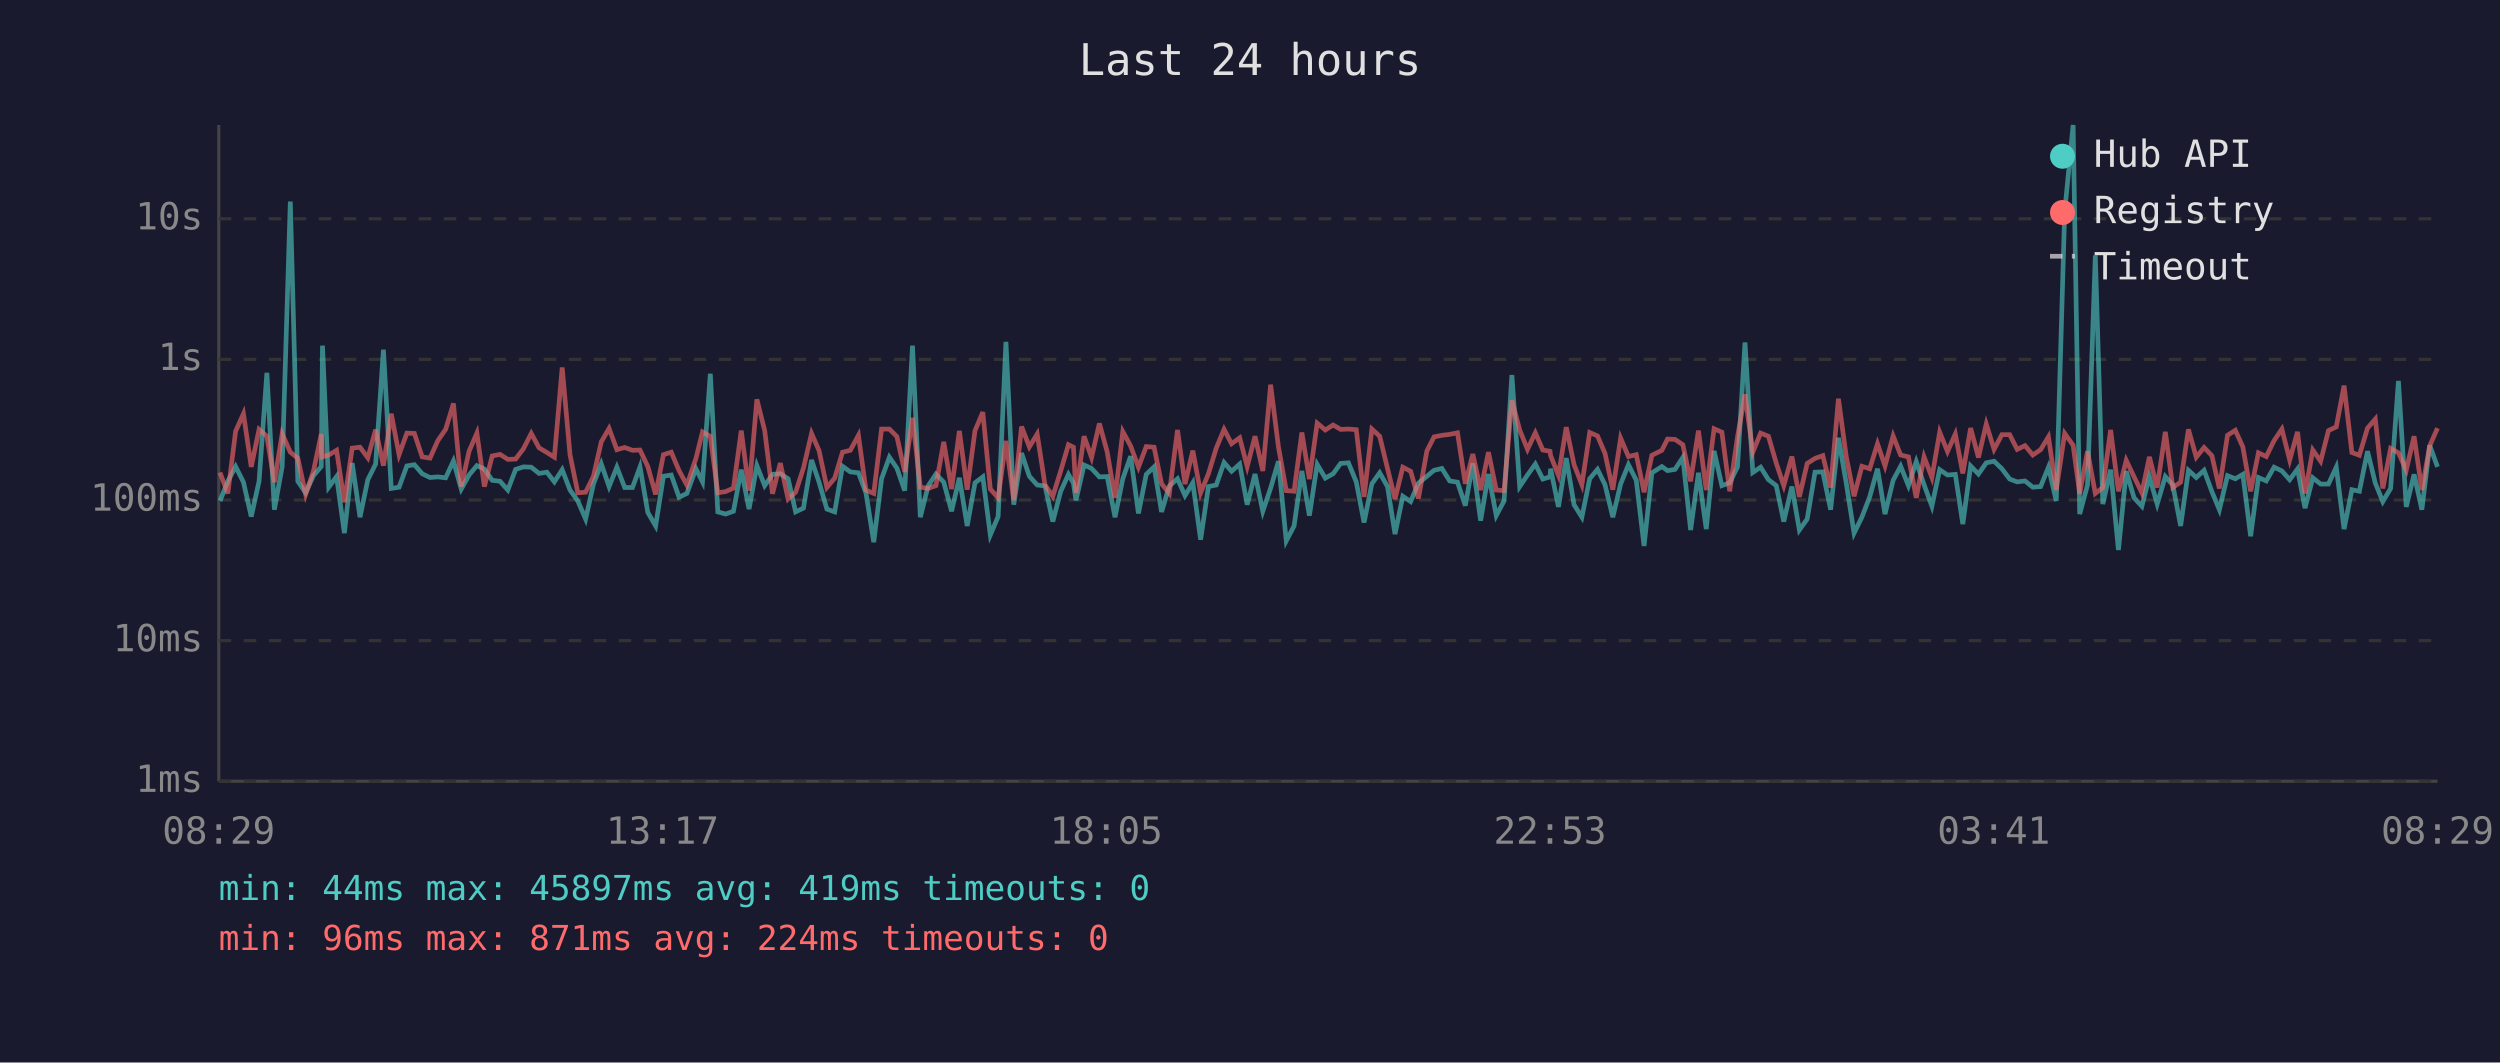
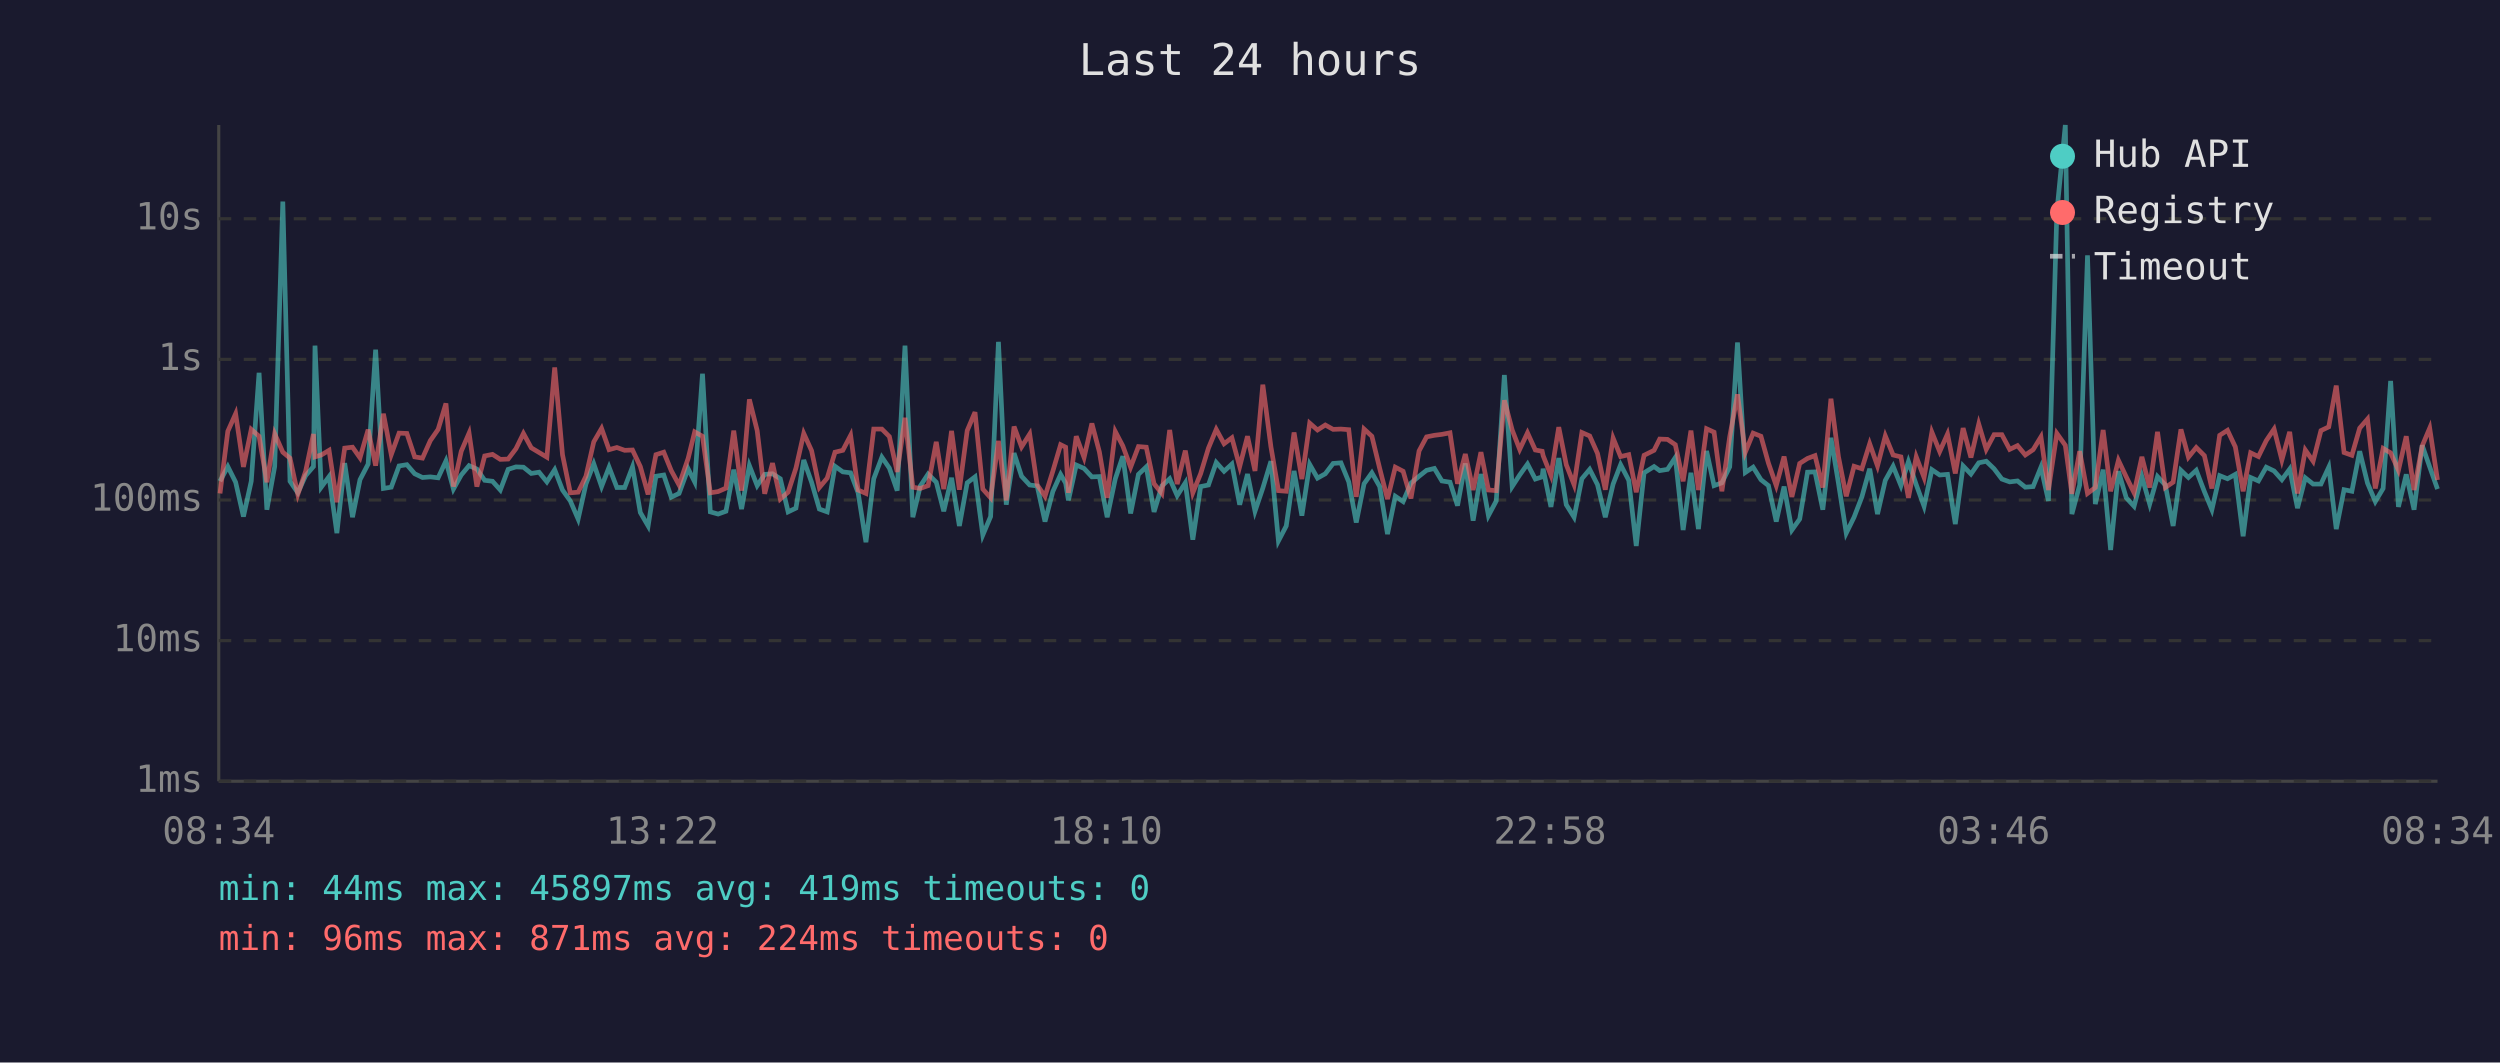
<svg xmlns="http://www.w3.org/2000/svg" viewBox="0 0 800 340" font-family="monospace" font-size="12">
  <rect width="800" height="340" fill="#1a1a2e" />
  <text x="400" y="24" fill="#e0e0e0" font-size="14" text-anchor="middle">Last 24 hours</text>
  <line x1="70" y1="40" x2="70" y2="250" stroke="#444" stroke-width="1" />
  <line x1="70" y1="250" x2="780" y2="250" stroke="#444" stroke-width="1" />
  <line x1="70" y1="250" x2="780" y2="250" stroke="#333" stroke-width="1" stroke-dasharray="4" />
  <text x="65" y="250" fill="#888" text-anchor="end" dominant-baseline="middle">1ms</text>
  <line x1="70" y1="205" x2="780" y2="205" stroke="#333" stroke-width="1" stroke-dasharray="4" />
  <text x="65" y="205" fill="#888" text-anchor="end" dominant-baseline="middle">10ms</text>
  <line x1="70" y1="160" x2="780" y2="160" stroke="#333" stroke-width="1" stroke-dasharray="4" />
  <text x="65" y="160" fill="#888" text-anchor="end" dominant-baseline="middle">100ms</text>
  <line x1="70" y1="115" x2="780" y2="115" stroke="#333" stroke-width="1" stroke-dasharray="4" />
  <text x="65" y="115" fill="#888" text-anchor="end" dominant-baseline="middle">1s</text>
  <line x1="70" y1="70" x2="780" y2="70" stroke="#333" stroke-width="1" stroke-dasharray="4" />
  <text x="65" y="70" fill="#888" text-anchor="end" dominant-baseline="middle">10s</text>
-   <text x="70" y="270" fill="#888" text-anchor="middle">08:29</text>
-   <text x="212" y="270" fill="#888" text-anchor="middle">13:17</text>
-   <text x="354" y="270" fill="#888" text-anchor="middle">18:05</text>
-   <text x="496" y="270" fill="#888" text-anchor="middle">22:53</text>
-   <text x="638" y="270" fill="#888" text-anchor="middle">03:41</text>
-   <text x="780" y="270" fill="#888" text-anchor="middle">08:29</text>
-   <polyline points="70.4,160.3 72.9,154.0 75.4,149.3 77.9,154.3 80.4,165.3 82.9,154.0 85.4,119.3 87.8,163.1 90.3,149.3 92.9,64.5 95.3,154.0 97.8,157.7 100.3,152.2 102.8,149.3 103.2,110.6 105.2,155.9 107.7,152.5 110.2,170.6 112.7,148.2 115.2,165.5 117.7,153.5 120.2,148.5 122.7,111.9 125.2,156.3 127.7,155.9 130.2,149.1 132.6,148.7 135.1,151.6 137.6,152.8 140.1,152.6 142.6,152.9 145.1,147.5 147.6,156.5 150.1,152.0 152.6,149.0 155.0,150.1 157.5,153.7 160.0,154.0 162.5,156.8 165.0,150.2 167.5,149.4 170.0,149.5 172.5,151.5 175.0,151.1 177.4,154.2 179.9,150.3 182.4,156.8 184.9,160.3 187.4,166.1 189.9,154.9 192.4,148.4 194.9,155.7 197.4,149.5 199.9,156.0 202.4,156.0 204.8,149.4 207.3,164.0 209.8,168.3 212.3,152.4 214.8,152.0 217.3,159.1 219.8,157.9 222.7,150.0 224.8,154.2 227.3,119.6 229.7,163.8 232.2,164.5 234.7,163.6 237.2,150.3 239.7,162.9 242.2,149.0 244.7,155.4 247.2,151.8 249.7,151.6 252.2,153.2 254.6,163.8 257.1,162.6 259.7,147.2 262.1,154.3 264.6,162.9 267.1,163.8 269.6,149.2 272.1,151.0 274.7,151.3 277.1,157.7 279.6,173.5 282.1,153.2 284.6,146.3 287.0,149.8 289.5,157.0 292.0,110.6 294.5,165.5 297.0,155.5 299.5,151.7 302.0,154.3 304.5,163.6 307.0,152.9 309.5,168.3 312.0,154.5 314.5,152.6 316.9,171.2 319.4,165.3 321.9,109.4 324.4,161.5 326.9,145.0 329.4,152.4 331.9,155.2 334.4,155.5 336.9,166.9 339.4,157.3 341.9,151.8 343.5,154.6 344.3,160.1 346.9,148.8 349.3,149.9 351.8,152.6 354.3,152.5 356.8,165.5 359.3,153.2 361.8,146.0 364.3,164.3 366.8,151.8 369.3,149.4 371.7,163.8 374.2,155.5 376.8,153.2 379.2,158.6 381.7,154.5 384.2,172.7 386.7,155.7 389.2,155.2 391.7,148.0 394.1,150.8 396.7,148.5 399.1,161.5 401.6,151.7 404.1,163.6 406.6,156.2 409.1,147.6 411.6,173.1 414.1,168.3 416.6,150.7 419.0,165.0 421.5,148.6 424.1,153.0 426.6,151.6 429.0,148.3 431.5,148.1 434.0,154.2 436.5,167.2 439.0,154.8 441.5,151.3 444.0,155.7 446.4,170.9 448.9,158.8 451.4,160.5 453.9,154.6 456.6,152.4 458.9,150.5 461.4,149.9 463.9,153.9 466.4,154.3 468.9,161.8 471.3,148.3 473.8,166.6 476.3,151.7 478.8,165.0 481.3,160.3 483.8,120.0 486.3,155.7 488.8,152.0 491.3,148.5 493.7,153.3 496.0,152.6 496.2,150.0 498.7,162.2 501.2,146.6 503.7,161.5 506.2,165.5 508.7,153.2 511.2,150.2 513.6,155.1 516.1,165.5 518.6,154.9 521.1,148.7 523.6,153.7 526.1,174.7 528.6,151.3 531.8,149.3 533.6,150.6 536.0,150.2 538.5,146.4 541.0,169.6 543.5,151.3 546.0,169.3 548.5,144.3 551.0,155.4 553.5,154.5 556.0,149.4 558.4,109.6 560.9,151.2 563.4,149.5 565.9,153.5 568.4,155.4 570.8,166.9 573.4,155.7 575.8,169.6 578.3,166.1 580.8,151.1 583.3,151.0 585.8,163.1 588.3,140.1 590.8,154.6 593.3,170.6 595.8,165.5 598.3,159.0 600.8,150.0 603.2,164.5 605.8,153.7 608.2,149.2 610.7,155.4 613.2,147.7 615.7,155.1 618.2,162.0 620.7,150.3 623.2,152.0 625.7,151.8 628.1,167.7 630.6,149.1 633.1,151.7 635.6,148.1 638.1,147.6 640.6,150.0 643.1,153.3 645.5,154.2 648.0,153.9 650.5,155.9 653.0,155.7 655.5,149.5 658.0,160.3 660.7,67.8 663.4,40.0 665.5,164.5 668.0,155.2 670.5,81.7 672.9,161.3 675.4,150.3 677.9,176.0 680.4,150.8 682.9,159.3 685.4,162.0 687.8,152.5 690.3,161.3 692.9,152.5 695.3,155.2 697.8,168.3 700.3,150.5 702.8,152.8 705.3,150.5 707.8,157.3 710.2,163.1 712.8,152.2 715.3,153.2 717.7,151.8 720.2,171.6 722.7,152.8 725.2,153.9 727.7,149.5 730.2,150.7 732.7,153.5 735.2,150.1 737.6,162.6 740.1,152.9 742.6,154.9 745.1,154.9 747.6,149.5 750.1,169.3 752.6,156.7 755.0,157.2 757.6,144.4 760.1,154.6 762.5,160.5 765.0,156.3 767.5,121.9 770.0,162.2 772.5,151.8 775.0,163.1 777.5,142.5 780.0,149.4" fill="none" stroke="#4ecdc4" stroke-width="1.5" opacity="0.6" />
-   <polyline points="70.4,151.2 72.9,157.9 75.4,138.0 77.9,132.4 80.4,149.4 82.9,137.4 85.4,139.6 87.8,154.3 90.3,138.8 92.9,144.7 95.3,146.6 97.8,158.2 100.3,150.8 102.8,138.9 103.2,146.2 105.2,145.6 107.7,144.1 110.2,160.7 112.7,143.4 115.2,143.1 117.7,146.5 120.2,137.5 122.7,149.0 125.2,132.4 127.7,145.5 130.2,138.6 132.6,138.7 135.1,146.2 137.6,146.6 140.1,141.0 142.6,137.4 145.1,129.1 147.6,155.7 150.1,144.4 152.6,138.6 155.0,155.7 157.5,145.9 160.0,145.4 162.5,147.0 165.0,146.9 167.5,143.6 170.0,138.7 172.5,143.3 175.0,144.8 177.4,146.3 179.9,117.6 182.4,145.5 184.9,157.7 187.4,157.5 189.9,152.4 192.4,141.4 194.9,137.1 197.4,143.9 199.9,143.2 202.4,144.1 204.8,144.0 207.3,149.3 209.8,158.2 212.3,145.5 214.8,144.7 217.3,150.6 219.8,155.2 222.7,146.7 224.8,138.2 227.3,139.6 229.7,157.7 232.2,157.3 234.7,156.2 237.2,137.8 239.7,157.0 242.2,127.8 244.7,137.8 247.2,158.0 249.7,148.2 252.2,159.7 254.6,157.5 257.1,149.8 259.7,138.7 262.1,144.2 264.6,156.0 267.1,153.0 269.6,144.7 272.1,144.1 274.7,139.3 277.1,156.8 279.6,157.9 282.1,137.3 284.6,137.3 287.0,139.7 289.5,151.0 292.0,133.7 294.5,155.9 297.0,156.3 299.5,155.4 302.0,141.4 304.5,156.5 307.0,137.9 309.5,156.7 312.0,137.8 314.5,131.9 316.9,156.5 319.4,159.3 321.9,141.1 324.4,160.1 326.9,136.5 329.4,143.0 331.9,138.9 334.4,155.2 336.9,158.8 339.4,150.8 341.9,142.3 343.5,143.1 344.3,157.7 346.9,139.6 349.3,146.4 351.8,135.5 354.3,144.6 356.8,159.3 359.3,138.1 361.8,142.7 364.3,149.5 366.8,142.9 369.3,143.1 371.7,154.8 374.2,157.9 376.8,137.6 379.2,154.9 381.7,144.2 384.2,157.7 386.7,151.6 389.2,143.4 391.7,137.4 394.1,142.0 396.7,140.1 399.1,149.3 401.6,139.6 404.1,150.7 406.6,123.1 409.1,143.0 411.6,157.0 414.1,157.2 416.6,138.4 419.0,153.3 421.5,135.4 424.1,137.6 426.6,136.0 429.0,137.4 431.5,137.3 434.0,137.5 436.5,159.0 439.0,137.3 441.5,139.6 444.0,149.9 446.4,159.7 448.9,149.5 451.4,150.8 453.9,159.5 456.6,144.3 458.9,139.8 461.4,139.3 463.9,139.0 466.4,138.5 468.9,154.8 471.3,145.3 473.8,156.8 476.3,144.7 478.8,156.8 481.3,157.0 483.8,128.1 486.3,137.6 488.8,143.8 491.3,138.5 493.7,144.0 496.0,144.4 496.2,145.8 498.7,152.1 501.2,136.7 503.7,148.7 506.2,155.1 508.7,138.4 511.2,139.5 513.6,145.1 516.1,156.7 518.6,140.2 521.1,146.1 523.6,145.5 526.1,157.5 528.6,145.7 531.8,144.1 533.6,140.5 536.0,140.6 538.5,142.3 541.0,154.0 543.5,137.8 546.0,156.8 548.5,137.2 551.0,138.3 553.5,157.2 556.0,139.8 558.4,126.2 560.9,144.7 563.4,138.6 565.9,139.6 568.4,148.2 570.8,155.4 573.4,146.1 575.8,159.0 578.3,148.3 580.8,146.7 583.3,145.8 585.8,156.0 588.3,127.6 590.8,146.1 593.3,158.8 595.8,149.2 598.3,150.0 600.8,142.0 603.2,149.1 605.8,139.5 608.2,145.6 610.7,146.2 613.2,159.3 615.7,146.2 618.2,152.8 620.7,138.3 623.2,144.5 625.7,138.9 628.1,151.5 630.6,137.0 633.1,146.4 635.6,135.7 638.1,143.8 640.6,139.1 643.1,139.1 645.5,143.8 648.0,142.6 650.5,145.6 653.0,143.9 655.5,139.8 658.0,156.8 660.7,138.7 663.4,142.5 665.5,158.0 668.0,144.4 670.5,157.9 672.9,156.0 675.4,137.6 677.9,157.2 680.4,147.3 682.9,152.6 685.4,157.7 687.8,146.2 690.3,156.0 692.9,138.2 695.3,156.0 697.8,154.3 700.3,137.4 702.8,146.3 705.3,143.2 707.8,145.8 710.2,156.3 712.8,139.3 715.3,137.7 717.7,143.0 720.2,157.2 722.7,144.9 725.2,146.1 727.7,141.0 730.2,137.3 732.7,147.2 735.2,138.2 737.6,157.9 740.1,144.0 742.6,147.6 745.1,137.8 747.6,136.6 750.1,123.4 752.6,144.8 755.0,145.7 757.6,137.0 760.1,134.1 762.5,156.3 765.0,143.5 767.5,144.9 770.0,150.5 772.5,139.6 775.0,156.8 777.5,142.7 780.0,137.0" fill="none" stroke="#ff6b6b" stroke-width="1.5" opacity="0.6" />
+   <text x="70" y="270" fill="#888" text-anchor="middle">08:34</text>
+   <text x="212" y="270" fill="#888" text-anchor="middle">13:22</text>
+   <text x="354" y="270" fill="#888" text-anchor="middle">18:10</text>
+   <text x="496" y="270" fill="#888" text-anchor="middle">22:58</text>
+   <text x="638" y="270" fill="#888" text-anchor="middle">03:46</text>
+   <text x="780" y="270" fill="#888" text-anchor="middle">08:34</text>
+   <polyline points="70.4,154.0 72.9,149.3 75.4,154.3 77.9,165.3 80.4,154.0 82.9,119.3 85.4,163.1 87.9,149.3 90.5,64.5 92.8,154.0 95.3,157.7 97.8,152.2 100.3,149.3 100.8,110.6 102.8,155.9 105.3,152.5 107.8,170.6 110.3,148.2 112.8,165.5 115.2,153.5 117.8,148.5 120.2,111.9 122.7,156.3 125.2,155.9 127.7,149.1 130.2,148.7 132.7,151.6 135.2,152.8 137.7,152.6 140.2,152.9 142.7,147.5 145.1,156.5 147.6,152.0 150.1,149.0 152.6,150.1 155.1,153.7 157.6,154.0 160.1,156.8 162.6,150.2 165.1,149.4 167.5,149.5 170.0,151.5 172.5,151.1 175.0,154.2 177.5,150.3 180.0,156.8 182.5,160.3 185.0,166.1 187.5,154.9 190.0,148.4 192.5,155.7 194.9,149.5 197.4,156.0 199.9,156.0 202.4,149.4 204.9,164.0 207.4,168.3 209.9,152.4 212.4,152.0 214.8,159.1 217.3,157.9 220.2,150.0 222.3,154.2 224.8,119.6 227.3,163.8 229.8,164.5 232.3,163.6 234.8,150.3 237.3,162.9 239.8,149.0 242.3,155.4 244.7,151.8 247.2,151.6 249.7,153.2 252.2,163.8 254.7,162.6 257.2,147.2 259.7,154.3 262.2,162.9 264.7,163.8 267.2,149.2 269.7,151.0 272.2,151.3 274.6,157.7 277.1,173.5 279.6,153.2 282.2,146.3 284.6,149.8 287.1,157.0 289.6,110.6 292.1,165.5 294.5,155.5 297.0,151.7 299.6,154.3 302.0,163.6 304.5,152.9 307.0,168.3 309.5,154.5 312.0,152.6 314.5,171.2 317.0,165.3 319.5,109.4 322.0,161.5 324.5,145.0 326.9,152.4 329.5,155.2 331.9,155.5 334.4,166.9 336.9,157.3 339.4,151.8 341.0,154.6 341.9,160.1 344.4,148.8 346.9,149.9 349.4,152.6 351.8,152.5 354.3,165.5 356.9,153.2 359.3,146.0 361.8,164.3 364.3,151.8 366.8,149.4 369.3,163.8 371.8,155.5 374.3,153.2 376.7,158.6 379.3,154.5 381.7,172.7 384.2,155.7 386.7,155.2 389.2,148.0 391.7,150.8 394.2,148.5 396.7,161.5 399.2,151.7 401.6,163.6 404.1,156.2 406.7,147.6 409.1,173.1 411.6,168.3 414.1,150.7 416.6,165.0 419.1,148.6 421.6,153.0 424.1,151.6 426.6,148.3 429.1,148.1 431.6,154.2 434.0,167.2 436.5,154.8 439.0,151.3 441.5,155.7 444.0,170.9 446.5,158.8 449.0,160.5 451.5,154.6 454.1,152.4 456.5,150.5 459.0,149.9 461.4,153.9 464.0,154.3 466.4,161.8 468.9,148.3 471.4,166.6 473.9,151.7 476.3,165.0 478.8,160.3 481.4,120.0 483.9,155.7 486.3,152.0 488.8,148.5 491.3,153.3 493.5,152.6 493.8,150.0 496.3,162.2 498.8,146.6 501.2,161.5 503.7,165.5 506.2,153.2 508.7,150.2 511.2,155.1 513.7,165.5 516.2,154.9 518.6,148.7 521.2,153.7 523.6,174.7 526.1,151.3 529.3,149.3 531.1,150.6 533.6,150.2 536.1,146.4 538.6,169.6 541.1,151.3 543.5,169.3 546.1,144.3 548.5,155.4 551.0,154.5 553.5,149.4 556.0,109.6 558.5,151.2 561.0,149.5 563.5,153.5 565.9,155.4 568.4,166.9 570.9,155.7 573.4,169.6 575.9,166.1 578.4,151.1 580.8,151.0 583.3,163.1 585.9,140.1 588.3,154.6 590.8,170.6 593.3,165.5 595.8,159.0 598.3,150.0 600.8,164.5 603.3,153.7 605.8,149.2 608.3,155.4 610.7,147.7 613.2,155.1 615.7,162.0 618.2,150.3 620.7,152.0 623.2,151.8 625.7,167.7 628.2,149.1 630.7,151.7 633.2,148.1 635.6,147.6 638.1,150.0 640.6,153.3 643.1,154.2 645.6,153.9 648.1,155.9 650.6,155.7 653.1,149.5 655.5,160.3 658.2,67.8 660.9,40.0 663.0,164.5 665.5,155.2 668.0,81.7 670.5,161.3 673.0,150.3 675.4,176.0 677.9,150.8 680.4,159.3 682.9,162.0 685.4,152.5 687.9,161.3 690.4,152.5 692.9,155.2 695.4,168.3 697.9,150.5 700.3,152.8 702.8,150.5 705.4,157.3 707.8,163.1 710.3,152.2 712.8,153.2 715.3,151.8 717.8,171.6 720.2,152.8 722.7,153.9 725.2,149.5 727.7,150.7 730.2,153.5 732.7,150.1 735.2,162.6 737.7,152.9 740.2,154.9 742.7,154.9 745.2,149.5 747.6,169.3 750.1,156.7 752.6,157.2 755.1,144.4 757.6,154.6 760.1,160.5 762.6,156.3 765.0,121.9 767.5,162.2 770.0,151.8 772.5,163.1 775.1,142.5 777.5,149.4 780.0,156.5" fill="none" stroke="#4ecdc4" stroke-width="1.5" opacity="0.6" />
+   <polyline points="70.4,157.9 72.9,138.0 75.4,132.4 77.9,149.4 80.4,137.4 82.9,139.6 85.4,154.3 87.9,138.8 90.5,144.7 92.8,146.6 95.3,158.2 97.8,150.8 100.3,138.9 100.8,146.2 102.8,145.6 105.3,144.1 107.8,160.7 110.3,143.4 112.8,143.1 115.2,146.5 117.8,137.5 120.2,149.0 122.7,132.4 125.2,145.5 127.7,138.6 130.2,138.7 132.7,146.2 135.2,146.6 137.7,141.0 140.2,137.4 142.7,129.1 145.1,155.7 147.6,144.4 150.1,138.6 152.6,155.7 155.1,145.9 157.6,145.4 160.1,147.0 162.6,146.9 165.1,143.6 167.5,138.7 170.0,143.3 172.5,144.8 175.0,146.3 177.5,117.6 180.0,145.5 182.5,157.7 185.0,157.5 187.5,152.4 190.0,141.4 192.5,137.1 194.9,143.9 197.4,143.2 199.9,144.1 202.4,144.0 204.9,149.3 207.4,158.2 209.9,145.5 212.4,144.7 214.8,150.6 217.3,155.2 220.2,146.7 222.3,138.2 224.8,139.6 227.3,157.7 229.8,157.3 232.3,156.2 234.8,137.8 237.3,157.0 239.8,127.8 242.3,137.8 244.7,158.0 247.2,148.2 249.7,159.7 252.2,157.5 254.7,149.8 257.2,138.7 259.7,144.2 262.2,156.0 264.7,153.0 267.2,144.7 269.7,144.1 272.2,139.3 274.6,156.8 277.1,157.9 279.6,137.3 282.2,137.3 284.6,139.7 287.1,151.0 289.6,133.7 292.1,155.9 294.5,156.3 297.0,155.4 299.6,141.4 302.0,156.5 304.5,137.9 307.0,156.7 309.5,137.8 312.0,131.9 314.5,156.5 317.0,159.3 319.5,141.1 322.0,160.1 324.5,136.5 326.9,143.0 329.5,138.9 331.9,155.2 334.4,158.8 336.9,150.8 339.4,142.3 341.0,143.1 341.9,157.7 344.4,139.6 346.9,146.4 349.4,135.5 351.8,144.6 354.3,159.3 356.9,138.1 359.3,142.7 361.8,149.5 364.3,142.9 366.8,143.1 369.3,154.8 371.8,157.9 374.3,137.6 376.7,154.9 379.3,144.2 381.7,157.7 384.2,151.6 386.7,143.4 389.2,137.4 391.7,142.0 394.2,140.1 396.7,149.3 399.2,139.6 401.6,150.7 404.1,123.1 406.7,143.0 409.1,157.0 411.6,157.2 414.1,138.4 416.6,153.3 419.1,135.4 421.6,137.6 424.1,136.0 426.6,137.4 429.1,137.3 431.6,137.5 434.0,159.0 436.5,137.3 439.0,139.6 441.5,149.9 444.0,159.7 446.5,149.5 449.0,150.8 451.5,159.5 454.1,144.3 456.5,139.8 459.0,139.3 461.4,139.0 464.0,138.5 466.4,154.8 468.9,145.3 471.4,156.8 473.9,144.7 476.3,156.8 478.8,157.0 481.4,128.1 483.9,137.6 486.3,143.8 488.8,138.5 491.3,144.0 493.5,144.4 493.8,145.8 496.3,152.1 498.8,136.7 501.2,148.7 503.7,155.1 506.2,138.4 508.7,139.5 511.2,145.1 513.7,156.7 516.2,140.2 518.6,146.1 521.2,145.5 523.6,157.5 526.1,145.7 529.3,144.1 531.1,140.5 533.6,140.6 536.1,142.3 538.6,154.0 541.1,137.8 543.5,156.8 546.1,137.2 548.5,138.3 551.0,157.2 553.5,139.8 556.0,126.2 558.5,144.7 561.0,138.6 563.5,139.6 565.9,148.2 568.4,155.4 570.9,146.1 573.4,159.0 575.9,148.3 578.4,146.7 580.8,145.8 583.3,156.0 585.9,127.6 588.3,146.1 590.8,158.8 593.3,149.2 595.8,150.0 598.3,142.0 600.8,149.1 603.3,139.5 605.8,145.6 608.3,146.2 610.7,159.3 613.2,146.2 615.7,152.8 618.2,138.3 620.7,144.5 623.2,138.9 625.7,151.5 628.2,137.0 630.7,146.4 633.2,135.7 635.6,143.8 638.1,139.1 640.6,139.1 643.1,143.8 645.6,142.6 648.1,145.6 650.6,143.9 653.1,139.8 655.5,156.8 658.2,138.7 660.9,142.5 663.0,158.0 665.5,144.4 668.0,157.9 670.5,156.0 673.0,137.6 675.4,157.2 677.9,147.3 680.4,152.6 682.9,157.7 685.4,146.2 687.9,156.0 690.4,138.2 692.9,156.0 695.4,154.3 697.9,137.4 700.3,146.3 702.8,143.2 705.4,145.8 707.8,156.3 710.3,139.3 712.8,137.7 715.3,143.0 717.8,157.2 720.2,144.9 722.7,146.1 725.2,141.0 727.7,137.3 730.2,147.2 732.7,138.2 735.2,157.9 737.7,144.0 740.2,147.6 742.7,137.8 745.2,136.6 747.6,123.4 750.1,144.8 752.6,145.7 755.1,137.0 757.6,134.1 760.1,156.3 762.6,143.5 765.0,144.9 767.5,150.5 770.0,139.6 772.5,156.8 775.1,142.7 777.5,137.0 780.0,153.6" fill="none" stroke="#ff6b6b" stroke-width="1.5" opacity="0.6" />
  <circle cx="660" cy="50" r="4" fill="#4ecdc4" />
  <text x="670" y="50" fill="#e0e0e0" dominant-baseline="middle">Hub API</text>
  <circle cx="660" cy="68" r="4" fill="#ff6b6b" />
  <text x="670" y="68" fill="#e0e0e0" dominant-baseline="middle">Registry</text>
  <line x1="656" y1="82" x2="664" y2="82" stroke="#e0e0e0" stroke-width="1.5" stroke-dasharray="4,3" opacity="0.7" />
  <text x="670" y="86" fill="#e0e0e0" dominant-baseline="middle">Timeout</text>
  <text x="70" y="288" fill="#4ecdc4" font-size="11">min: 44ms  max: 45897ms  avg: 419ms  timeouts: 0</text>
  <text x="70" y="304" fill="#ff6b6b" font-size="11">min: 96ms  max: 871ms  avg: 224ms  timeouts: 0</text>
</svg>
